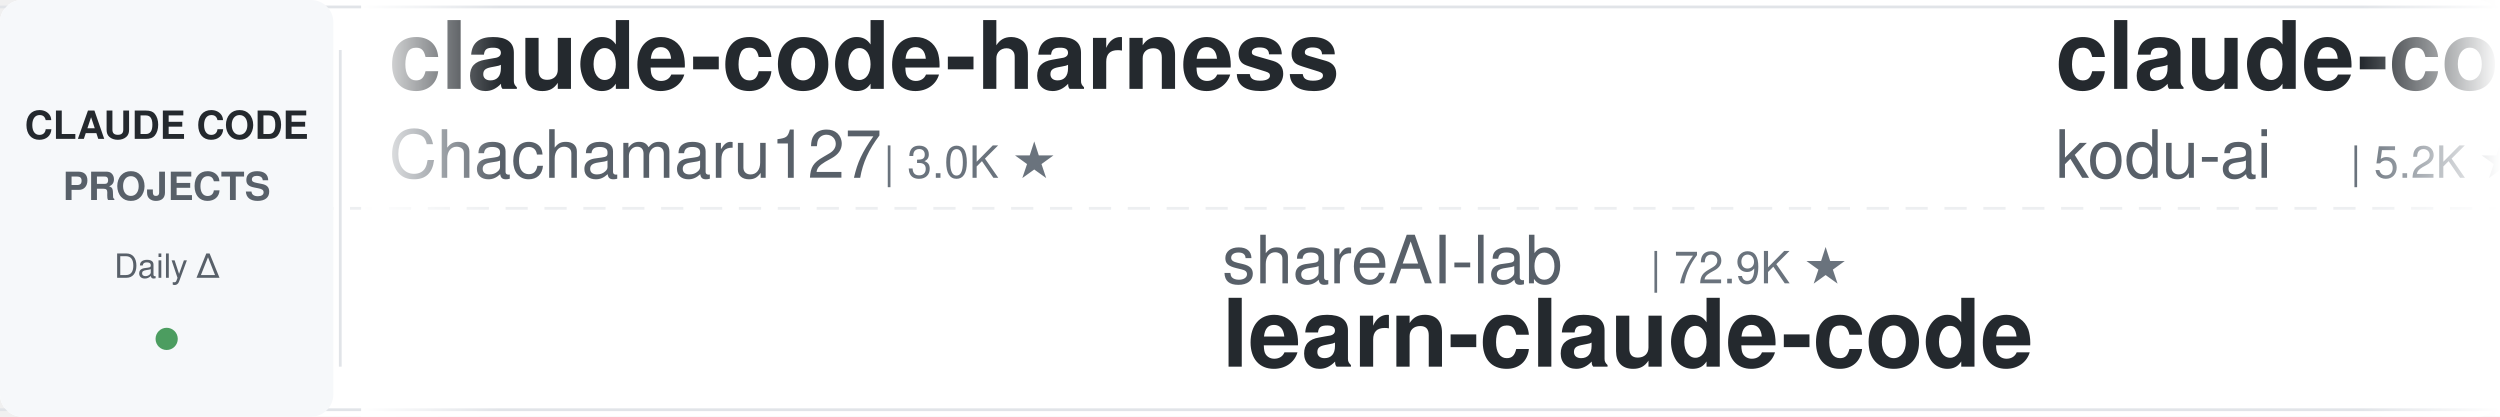
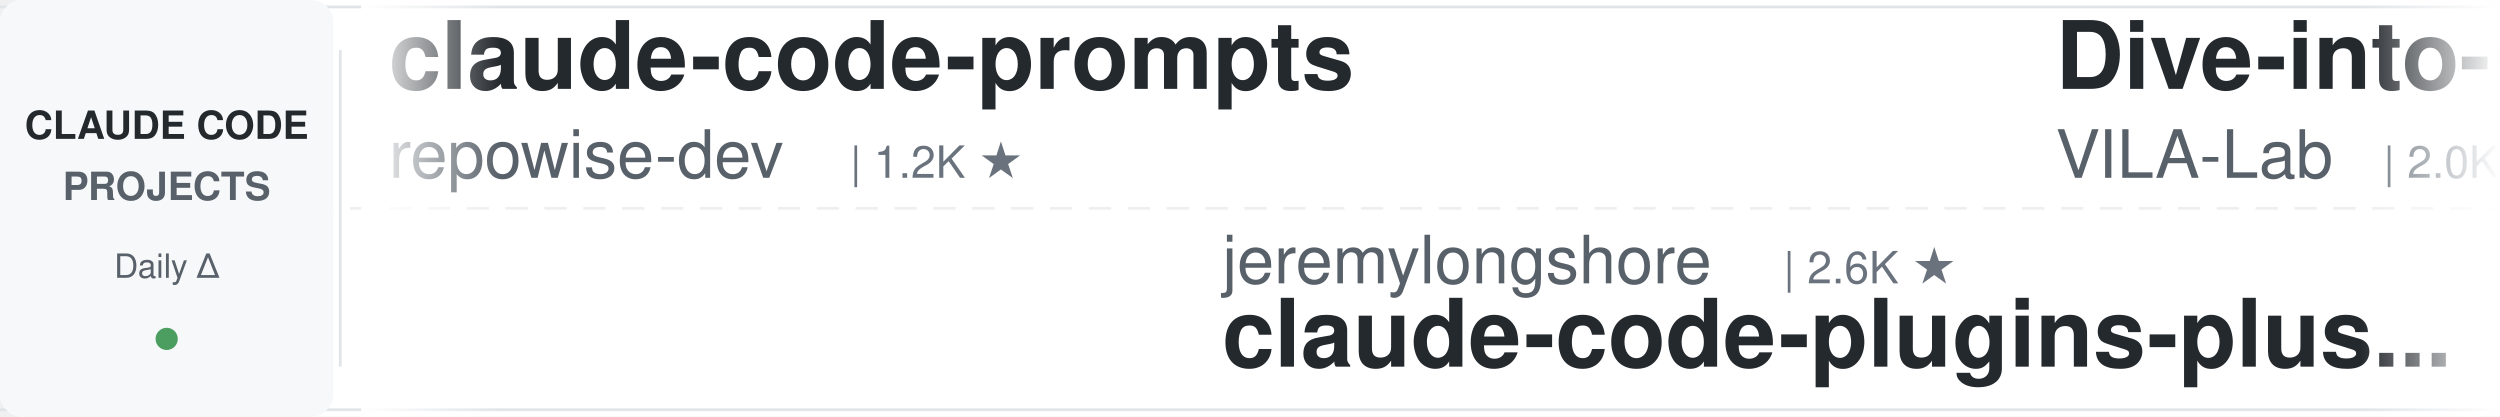
<svg xmlns="http://www.w3.org/2000/svg" width="900" height="150">
  <defs>
    <linearGradient id="leftFade" x1="0%" y1="0%" x2="100%" y2="0%">
      <stop offset="0%" style="stop-color:#ffffff;stop-opacity:1" />
      <stop offset="100%" style="stop-color:#ffffff;stop-opacity:0" />
    </linearGradient>
    <linearGradient id="rightFade" x1="0%" y1="0%" x2="100%" y2="0%">
      <stop offset="0%" style="stop-color:#ffffff;stop-opacity:0" />
      <stop offset="100%" style="stop-color:#ffffff;stop-opacity:1" />
    </linearGradient>
  </defs>
  <rect width="900" height="150" fill="#ffffff" rx="8" />
  <rect x="0" y="2" width="900" height="1" fill="#e1e4e8" />
  <rect x="0" y="147" width="900" height="1" fill="#e1e4e8" />
  <line x1="0" y1="75" x2="900" y2="75" stroke="#e1e4e8" stroke-width="1" stroke-dasharray="8 6" opacity="0.6" />
  <rect x="0" y="0" width="120" height="150" fill="#f6f8fa" rx="8" />
  <text x="60" y="50" font-family="-apple-system, BlinkMacSystemFont, 'Segoe UI', Helvetica, Arial, sans-serif" font-size="14" font-weight="600" fill="#24292e" text-anchor="middle">CLAUDE CODE</text>
  <text x="60" y="72" font-family="-apple-system, BlinkMacSystemFont, 'Segoe UI', Helvetica, Arial, sans-serif" font-size="14" font-weight="600" fill="#586069" text-anchor="middle">PROJECTS</text>
  <text x="60" y="100" font-family="-apple-system, BlinkMacSystemFont, 'Segoe UI', Helvetica, Arial, sans-serif" font-size="12" font-weight="500" fill="#586069" text-anchor="middle">Daily Δ</text>
  <circle cx="60" cy="122" r="4" fill="#22863a" opacity="0.8" />
  <rect x="122" y="18" width="1" height="114" fill="#e1e4e8" />
  <clipPath id="tickerClip">
    <rect x="130" y="0" width="770" height="150" />
  </clipPath>
  <g clip-path="url(#tickerClip)">
    <g id="tickerItems">
      <animateTransform attributeName="transform" attributeType="XML" type="translate" from="0 0" to="-3000 0" dur="54s" repeatCount="indefinite" />
      <g transform="translate(0, 0)">
-         <text x="140" y="32" font-family="-apple-system, BlinkMacSystemFont, 'Segoe UI', Helvetica, Arial, sans-serif" font-size="34" font-weight="600" fill="#24292e">claude-code-harness</text>
-         <text x="140" y="64" font-family="-apple-system, BlinkMacSystemFont, 'Segoe UI', Helvetica, Arial, sans-serif" font-size="24" font-weight="400" fill="#586069">Chachamaru127</text>
-         <text x="318" y="64" font-family="-apple-system, BlinkMacSystemFont, 'Segoe UI', Helvetica, Arial, sans-serif" font-size="16" font-weight="500" fill="#6a737d">| 3.0K ★</text>
+         <text x="140" y="32" font-family="-apple-system, BlinkMacSystemFont, 'Segoe UI', Helvetica, Arial, sans-serif" font-size="34" font-weight="600" fill="#24292e">claude-code-prompts</text>
+         <text x="140" y="64" font-family="-apple-system, BlinkMacSystemFont, 'Segoe UI', Helvetica, Arial, sans-serif" font-size="24" font-weight="400" fill="#586069">repowise-dev</text>
+         <text x="306" y="64" font-family="-apple-system, BlinkMacSystemFont, 'Segoe UI', Helvetica, Arial, sans-serif" font-size="16" font-weight="500" fill="#6a737d">| 1.2K ★</text>
      </g>
      <g transform="translate(300, 0)">
-         <text x="140" y="102" font-family="-apple-system, BlinkMacSystemFont, 'Segoe UI', Helvetica, Arial, sans-serif" font-size="24" font-weight="400" fill="#586069">shareAI-lab</text>
-         <text x="294" y="102" font-family="-apple-system, BlinkMacSystemFont, 'Segoe UI', Helvetica, Arial, sans-serif" font-size="16" font-weight="500" fill="#6a737d">| 72.9K ★</text>
-         <text x="140" y="132" font-family="-apple-system, BlinkMacSystemFont, 'Segoe UI', Helvetica, Arial, sans-serif" font-size="34" font-weight="600" fill="#24292e">learn-claude-code</text>
+         <text x="140" y="102" font-family="-apple-system, BlinkMacSystemFont, 'Segoe UI', Helvetica, Arial, sans-serif" font-size="24" font-weight="400" fill="#586069">jeremylongshore</text>
+         <text x="342" y="102" font-family="-apple-system, BlinkMacSystemFont, 'Segoe UI', Helvetica, Arial, sans-serif" font-size="16" font-weight="500" fill="#6a737d">| 2.6K ★</text>
+         <text x="140" y="132" font-family="-apple-system, BlinkMacSystemFont, 'Segoe UI', Helvetica, Arial, sans-serif" font-size="34" font-weight="600" fill="#24292e">claude-code-plugins-plus...</text>
      </g>
      <g transform="translate(600, 0)">
-         <text x="140" y="32" font-family="-apple-system, BlinkMacSystemFont, 'Segoe UI', Helvetica, Arial, sans-serif" font-size="34" font-weight="600" fill="#24292e">claude-coder</text>
-         <text x="140" y="64" font-family="-apple-system, BlinkMacSystemFont, 'Segoe UI', Helvetica, Arial, sans-serif" font-size="24" font-weight="400" fill="#586069">kodu-ai</text>
-         <text x="246" y="64" font-family="-apple-system, BlinkMacSystemFont, 'Segoe UI', Helvetica, Arial, sans-serif" font-size="16" font-weight="500" fill="#6a737d">| 5.2K ★</text>
+         <text x="140" y="32" font-family="-apple-system, BlinkMacSystemFont, 'Segoe UI', Helvetica, Arial, sans-serif" font-size="34" font-weight="600" fill="#24292e">Dive-into-Claude-Code</text>
+         <text x="140" y="64" font-family="-apple-system, BlinkMacSystemFont, 'Segoe UI', Helvetica, Arial, sans-serif" font-size="24" font-weight="400" fill="#586069">VILA-Lab</text>
+         <text x="258" y="64" font-family="-apple-system, BlinkMacSystemFont, 'Segoe UI', Helvetica, Arial, sans-serif" font-size="16" font-weight="500" fill="#6a737d">| 2.0K ★</text>
      </g>
      <g transform="translate(900, 0)">
-         <text x="140" y="102" font-family="-apple-system, BlinkMacSystemFont, 'Segoe UI', Helvetica, Arial, sans-serif" font-size="24" font-weight="400" fill="#586069">OneRedOak</text>
-         <text x="270" y="102" font-family="-apple-system, BlinkMacSystemFont, 'Segoe UI', Helvetica, Arial, sans-serif" font-size="16" font-weight="500" fill="#6a737d">| 3.9K ★</text>
-         <text x="140" y="132" font-family="-apple-system, BlinkMacSystemFont, 'Segoe UI', Helvetica, Arial, sans-serif" font-size="34" font-weight="600" fill="#24292e">claude-code-workflows</text>
+         <text x="140" y="102" font-family="-apple-system, BlinkMacSystemFont, 'Segoe UI', Helvetica, Arial, sans-serif" font-size="24" font-weight="400" fill="#586069">RichardAtCT</text>
+         <text x="294" y="102" font-family="-apple-system, BlinkMacSystemFont, 'Segoe UI', Helvetica, Arial, sans-serif" font-size="16" font-weight="500" fill="#6a737d">| 2.7K ★</text>
+         <text x="140" y="132" font-family="-apple-system, BlinkMacSystemFont, 'Segoe UI', Helvetica, Arial, sans-serif" font-size="34" font-weight="600" fill="#24292e">claude-code-telegram</text>
      </g>
      <g transform="translate(1200, 0)">
        <text x="140" y="32" font-family="-apple-system, BlinkMacSystemFont, 'Segoe UI', Helvetica, Arial, sans-serif" font-size="34" font-weight="600" fill="#24292e">claude-code-source</text>
-         <text x="140" y="64" font-family="-apple-system, BlinkMacSystemFont, 'Segoe UI', Helvetica, Arial, sans-serif" font-size="24" font-weight="400" fill="#586069">AprilNEA</text>
-         <text x="258" y="64" font-family="-apple-system, BlinkMacSystemFont, 'Segoe UI', Helvetica, Arial, sans-serif" font-size="16" font-weight="500" fill="#6a737d">| 393 ★</text>
+         <text x="140" y="64" font-family="-apple-system, BlinkMacSystemFont, 'Segoe UI', Helvetica, Arial, sans-serif" font-size="24" font-weight="400" fill="#586069">JrCx7scC</text>
+         <text x="258" y="64" font-family="-apple-system, BlinkMacSystemFont, 'Segoe UI', Helvetica, Arial, sans-serif" font-size="16" font-weight="500" fill="#6a737d">| 371 ★</text>
      </g>
      <g transform="translate(1500, 0)">
+         <text x="140" y="102" font-family="-apple-system, BlinkMacSystemFont, 'Segoe UI', Helvetica, Arial, sans-serif" font-size="24" font-weight="400" fill="#586069">Yuyz0112</text>
+         <text x="258" y="102" font-family="-apple-system, BlinkMacSystemFont, 'Segoe UI', Helvetica, Arial, sans-serif" font-size="16" font-weight="500" fill="#6a737d">| 2.4K ★</text>
+         <text x="140" y="132" font-family="-apple-system, BlinkMacSystemFont, 'Segoe UI', Helvetica, Arial, sans-serif" font-size="34" font-weight="600" fill="#24292e">claude-code-reverse</text>
+       </g>
+       <g transform="translate(1800, 0)">
+         <text x="140" y="32" font-family="-apple-system, BlinkMacSystemFont, 'Segoe UI', Helvetica, Arial, sans-serif" font-size="34" font-weight="600" fill="#24292e">claude-code-showcase</text>
+         <text x="140" y="64" font-family="-apple-system, BlinkMacSystemFont, 'Segoe UI', Helvetica, Arial, sans-serif" font-size="24" font-weight="400" fill="#586069">ChrisWiles</text>
+         <text x="282" y="64" font-family="-apple-system, BlinkMacSystemFont, 'Segoe UI', Helvetica, Arial, sans-serif" font-size="16" font-weight="500" fill="#6a737d">| 6.0K ★</text>
+       </g>
+       <g transform="translate(2100, 0)">
+         <text x="140" y="102" font-family="-apple-system, BlinkMacSystemFont, 'Segoe UI', Helvetica, Arial, sans-serif" font-size="24" font-weight="400" fill="#586069">huangserva</text>
+         <text x="282" y="102" font-family="-apple-system, BlinkMacSystemFont, 'Segoe UI', Helvetica, Arial, sans-serif" font-size="16" font-weight="500" fill="#6a737d">| 621 ★</text>
+         <text x="140" y="132" font-family="-apple-system, BlinkMacSystemFont, 'Segoe UI', Helvetica, Arial, sans-serif" font-size="34" font-weight="600" fill="#24292e">claude-code-cli</text>
+       </g>
+       <g transform="translate(2400, 0)">
+         <text x="140" y="32" font-family="-apple-system, BlinkMacSystemFont, 'Segoe UI', Helvetica, Arial, sans-serif" font-size="34" font-weight="600" fill="#24292e">claude-code-from-source</text>
+         <text x="140" y="64" font-family="-apple-system, BlinkMacSystemFont, 'Segoe UI', Helvetica, Arial, sans-serif" font-size="24" font-weight="400" fill="#586069">alejandrobalderas</text>
+         <text x="366" y="64" font-family="-apple-system, BlinkMacSystemFont, 'Segoe UI', Helvetica, Arial, sans-serif" font-size="16" font-weight="500" fill="#6a737d">| 2.7K ★</text>
+       </g>
+       <g transform="translate(2700, 0)">
        <text x="140" y="102" font-family="-apple-system, BlinkMacSystemFont, 'Segoe UI', Helvetica, Arial, sans-serif" font-size="24" font-weight="400" fill="#586069">simonw</text>
        <text x="234" y="102" font-family="-apple-system, BlinkMacSystemFont, 'Segoe UI', Helvetica, Arial, sans-serif" font-size="16" font-weight="500" fill="#6a737d">| 1.6K ★</text>
        <text x="140" y="132" font-family="-apple-system, BlinkMacSystemFont, 'Segoe UI', Helvetica, Arial, sans-serif" font-size="34" font-weight="600" fill="#24292e">claude-code-transcripts</text>
      </g>
-       <g transform="translate(1800, 0)">
-         <text x="140" y="32" font-family="-apple-system, BlinkMacSystemFont, 'Segoe UI', Helvetica, Arial, sans-serif" font-size="34" font-weight="600" fill="#24292e">claude-code-spec-workflo...</text>
-         <text x="140" y="64" font-family="-apple-system, BlinkMacSystemFont, 'Segoe UI', Helvetica, Arial, sans-serif" font-size="24" font-weight="400" fill="#586069">Pimzino</text>
-         <text x="246" y="64" font-family="-apple-system, BlinkMacSystemFont, 'Segoe UI', Helvetica, Arial, sans-serif" font-size="16" font-weight="500" fill="#6a737d">| 3.8K ★</text>
-       </g>
-       <g transform="translate(2100, 0)">
-         <text x="140" y="102" font-family="-apple-system, BlinkMacSystemFont, 'Segoe UI', Helvetica, Arial, sans-serif" font-size="24" font-weight="400" fill="#586069">hangsman</text>
-         <text x="258" y="102" font-family="-apple-system, BlinkMacSystemFont, 'Segoe UI', Helvetica, Arial, sans-serif" font-size="16" font-weight="500" fill="#6a737d">| 790 ★</text>
-         <text x="140" y="132" font-family="-apple-system, BlinkMacSystemFont, 'Segoe UI', Helvetica, Arial, sans-serif" font-size="34" font-weight="600" fill="#24292e">claude-code-source</text>
-       </g>
-       <g transform="translate(2400, 0)">
-         <text x="140" y="32" font-family="-apple-system, BlinkMacSystemFont, 'Segoe UI', Helvetica, Arial, sans-serif" font-size="34" font-weight="600" fill="#24292e">awesome-claude-code-suba...</text>
-         <text x="140" y="64" font-family="-apple-system, BlinkMacSystemFont, 'Segoe UI', Helvetica, Arial, sans-serif" font-size="24" font-weight="400" fill="#586069">VoltAgent</text>
-         <text x="270" y="64" font-family="-apple-system, BlinkMacSystemFont, 'Segoe UI', Helvetica, Arial, sans-serif" font-size="16" font-weight="500" fill="#6a737d">| 23.9K ★</text>
-       </g>
-       <g transform="translate(2700, 0)">
-         <text x="140" y="102" font-family="-apple-system, BlinkMacSystemFont, 'Segoe UI', Helvetica, Arial, sans-serif" font-size="24" font-weight="400" fill="#586069">ponponon</text>
-         <text x="258" y="102" font-family="-apple-system, BlinkMacSystemFont, 'Segoe UI', Helvetica, Arial, sans-serif" font-size="16" font-weight="500" fill="#6a737d">| 2.3K ★</text>
-         <text x="140" y="132" font-family="-apple-system, BlinkMacSystemFont, 'Segoe UI', Helvetica, Arial, sans-serif" font-size="34" font-weight="600" fill="#24292e">claude_code_src</text>
-       </g>
      <g transform="translate(3000, 0)">
-         <text x="140" y="32" font-family="-apple-system, BlinkMacSystemFont, 'Segoe UI', Helvetica, Arial, sans-serif" font-size="34" font-weight="600" fill="#24292e">claude-code-harness</text>
-         <text x="140" y="64" font-family="-apple-system, BlinkMacSystemFont, 'Segoe UI', Helvetica, Arial, sans-serif" font-size="24" font-weight="400" fill="#586069">Chachamaru127</text>
-         <text x="318" y="64" font-family="-apple-system, BlinkMacSystemFont, 'Segoe UI', Helvetica, Arial, sans-serif" font-size="16" font-weight="500" fill="#6a737d">| 3.0K ★</text>
+         <text x="140" y="32" font-family="-apple-system, BlinkMacSystemFont, 'Segoe UI', Helvetica, Arial, sans-serif" font-size="34" font-weight="600" fill="#24292e">claude-code-prompts</text>
+         <text x="140" y="64" font-family="-apple-system, BlinkMacSystemFont, 'Segoe UI', Helvetica, Arial, sans-serif" font-size="24" font-weight="400" fill="#586069">repowise-dev</text>
+         <text x="306" y="64" font-family="-apple-system, BlinkMacSystemFont, 'Segoe UI', Helvetica, Arial, sans-serif" font-size="16" font-weight="500" fill="#6a737d">| 1.2K ★</text>
      </g>
      <g transform="translate(3300, 0)">
-         <text x="140" y="102" font-family="-apple-system, BlinkMacSystemFont, 'Segoe UI', Helvetica, Arial, sans-serif" font-size="24" font-weight="400" fill="#586069">shareAI-lab</text>
-         <text x="294" y="102" font-family="-apple-system, BlinkMacSystemFont, 'Segoe UI', Helvetica, Arial, sans-serif" font-size="16" font-weight="500" fill="#6a737d">| 72.9K ★</text>
-         <text x="140" y="132" font-family="-apple-system, BlinkMacSystemFont, 'Segoe UI', Helvetica, Arial, sans-serif" font-size="34" font-weight="600" fill="#24292e">learn-claude-code</text>
+         <text x="140" y="102" font-family="-apple-system, BlinkMacSystemFont, 'Segoe UI', Helvetica, Arial, sans-serif" font-size="24" font-weight="400" fill="#586069">jeremylongshore</text>
+         <text x="342" y="102" font-family="-apple-system, BlinkMacSystemFont, 'Segoe UI', Helvetica, Arial, sans-serif" font-size="16" font-weight="500" fill="#6a737d">| 2.6K ★</text>
+         <text x="140" y="132" font-family="-apple-system, BlinkMacSystemFont, 'Segoe UI', Helvetica, Arial, sans-serif" font-size="34" font-weight="600" fill="#24292e">claude-code-plugins-plus...</text>
      </g>
      <g transform="translate(3600, 0)">
-         <text x="140" y="32" font-family="-apple-system, BlinkMacSystemFont, 'Segoe UI', Helvetica, Arial, sans-serif" font-size="34" font-weight="600" fill="#24292e">claude-coder</text>
-         <text x="140" y="64" font-family="-apple-system, BlinkMacSystemFont, 'Segoe UI', Helvetica, Arial, sans-serif" font-size="24" font-weight="400" fill="#586069">kodu-ai</text>
-         <text x="246" y="64" font-family="-apple-system, BlinkMacSystemFont, 'Segoe UI', Helvetica, Arial, sans-serif" font-size="16" font-weight="500" fill="#6a737d">| 5.2K ★</text>
+         <text x="140" y="32" font-family="-apple-system, BlinkMacSystemFont, 'Segoe UI', Helvetica, Arial, sans-serif" font-size="34" font-weight="600" fill="#24292e">Dive-into-Claude-Code</text>
+         <text x="140" y="64" font-family="-apple-system, BlinkMacSystemFont, 'Segoe UI', Helvetica, Arial, sans-serif" font-size="24" font-weight="400" fill="#586069">VILA-Lab</text>
+         <text x="258" y="64" font-family="-apple-system, BlinkMacSystemFont, 'Segoe UI', Helvetica, Arial, sans-serif" font-size="16" font-weight="500" fill="#6a737d">| 2.0K ★</text>
      </g>
      <g transform="translate(3900, 0)">
-         <text x="140" y="102" font-family="-apple-system, BlinkMacSystemFont, 'Segoe UI', Helvetica, Arial, sans-serif" font-size="24" font-weight="400" fill="#586069">OneRedOak</text>
-         <text x="270" y="102" font-family="-apple-system, BlinkMacSystemFont, 'Segoe UI', Helvetica, Arial, sans-serif" font-size="16" font-weight="500" fill="#6a737d">| 3.9K ★</text>
-         <text x="140" y="132" font-family="-apple-system, BlinkMacSystemFont, 'Segoe UI', Helvetica, Arial, sans-serif" font-size="34" font-weight="600" fill="#24292e">claude-code-workflows</text>
+         <text x="140" y="102" font-family="-apple-system, BlinkMacSystemFont, 'Segoe UI', Helvetica, Arial, sans-serif" font-size="24" font-weight="400" fill="#586069">RichardAtCT</text>
+         <text x="294" y="102" font-family="-apple-system, BlinkMacSystemFont, 'Segoe UI', Helvetica, Arial, sans-serif" font-size="16" font-weight="500" fill="#6a737d">| 2.7K ★</text>
+         <text x="140" y="132" font-family="-apple-system, BlinkMacSystemFont, 'Segoe UI', Helvetica, Arial, sans-serif" font-size="34" font-weight="600" fill="#24292e">claude-code-telegram</text>
      </g>
    </g>
  </g>
  <rect x="130" y="0" width="50" height="150" fill="url(#leftFade)" />
  <rect x="850" y="0" width="50" height="150" fill="url(#rightFade)" />
</svg>
